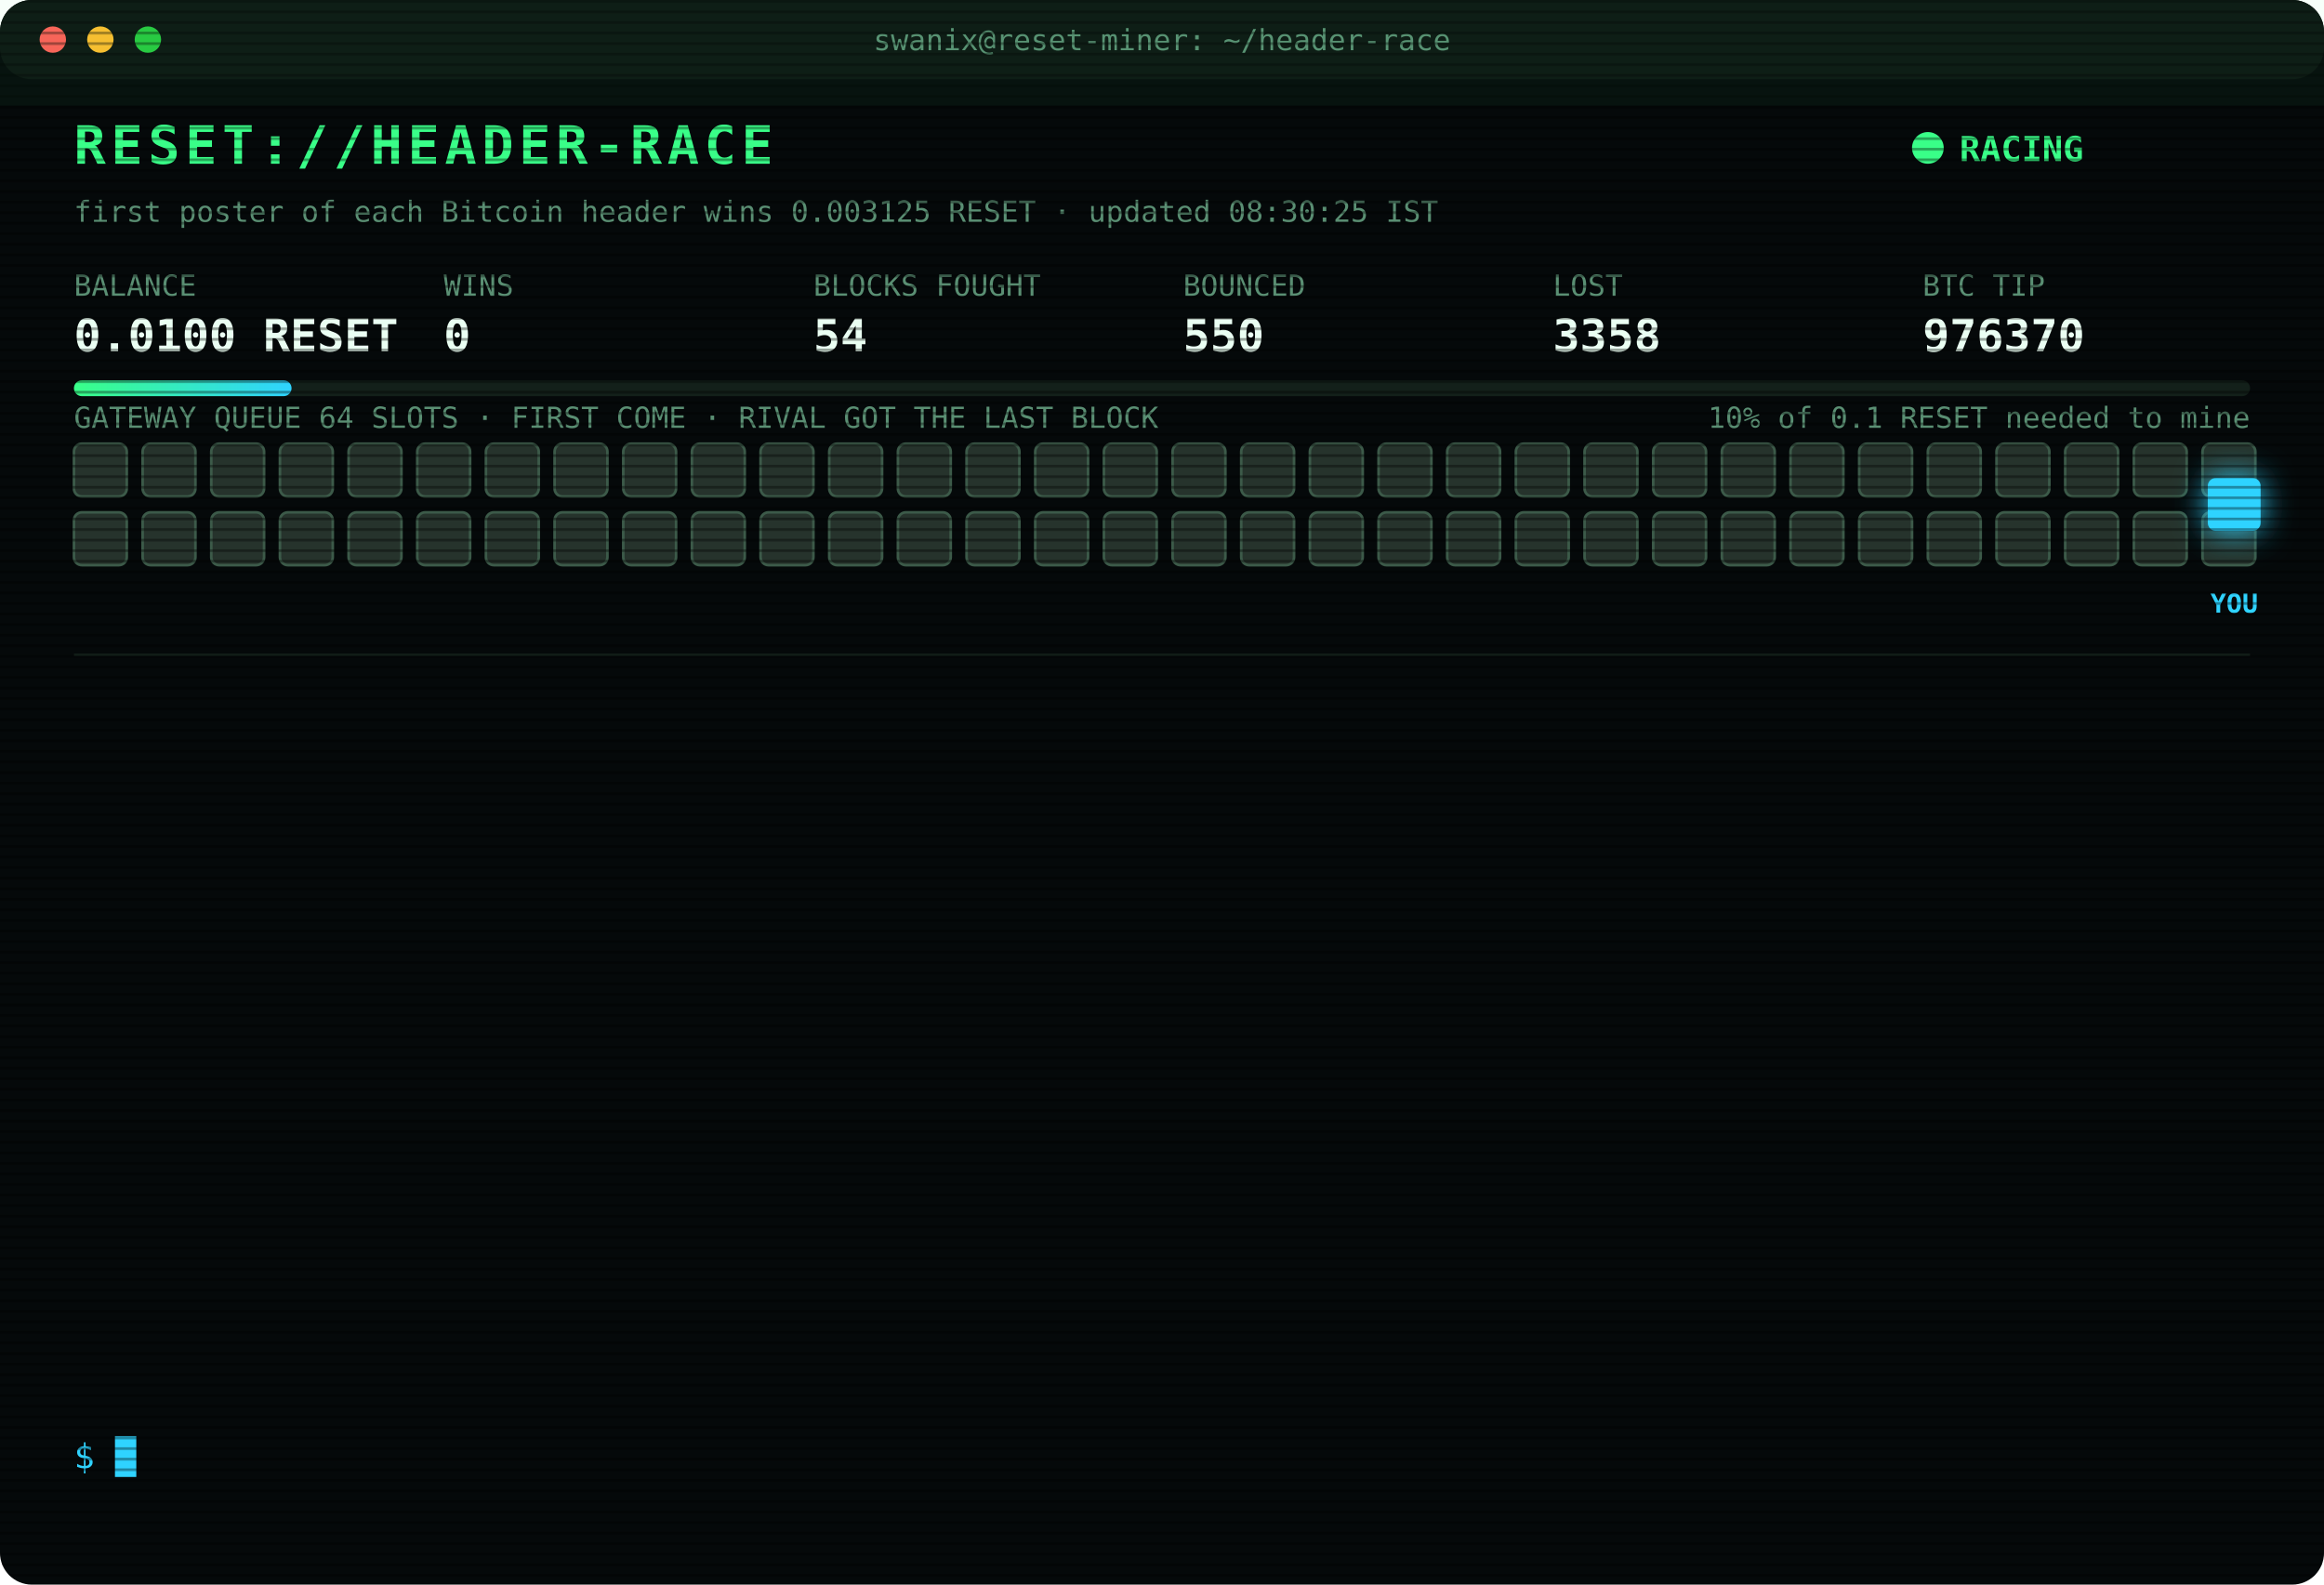
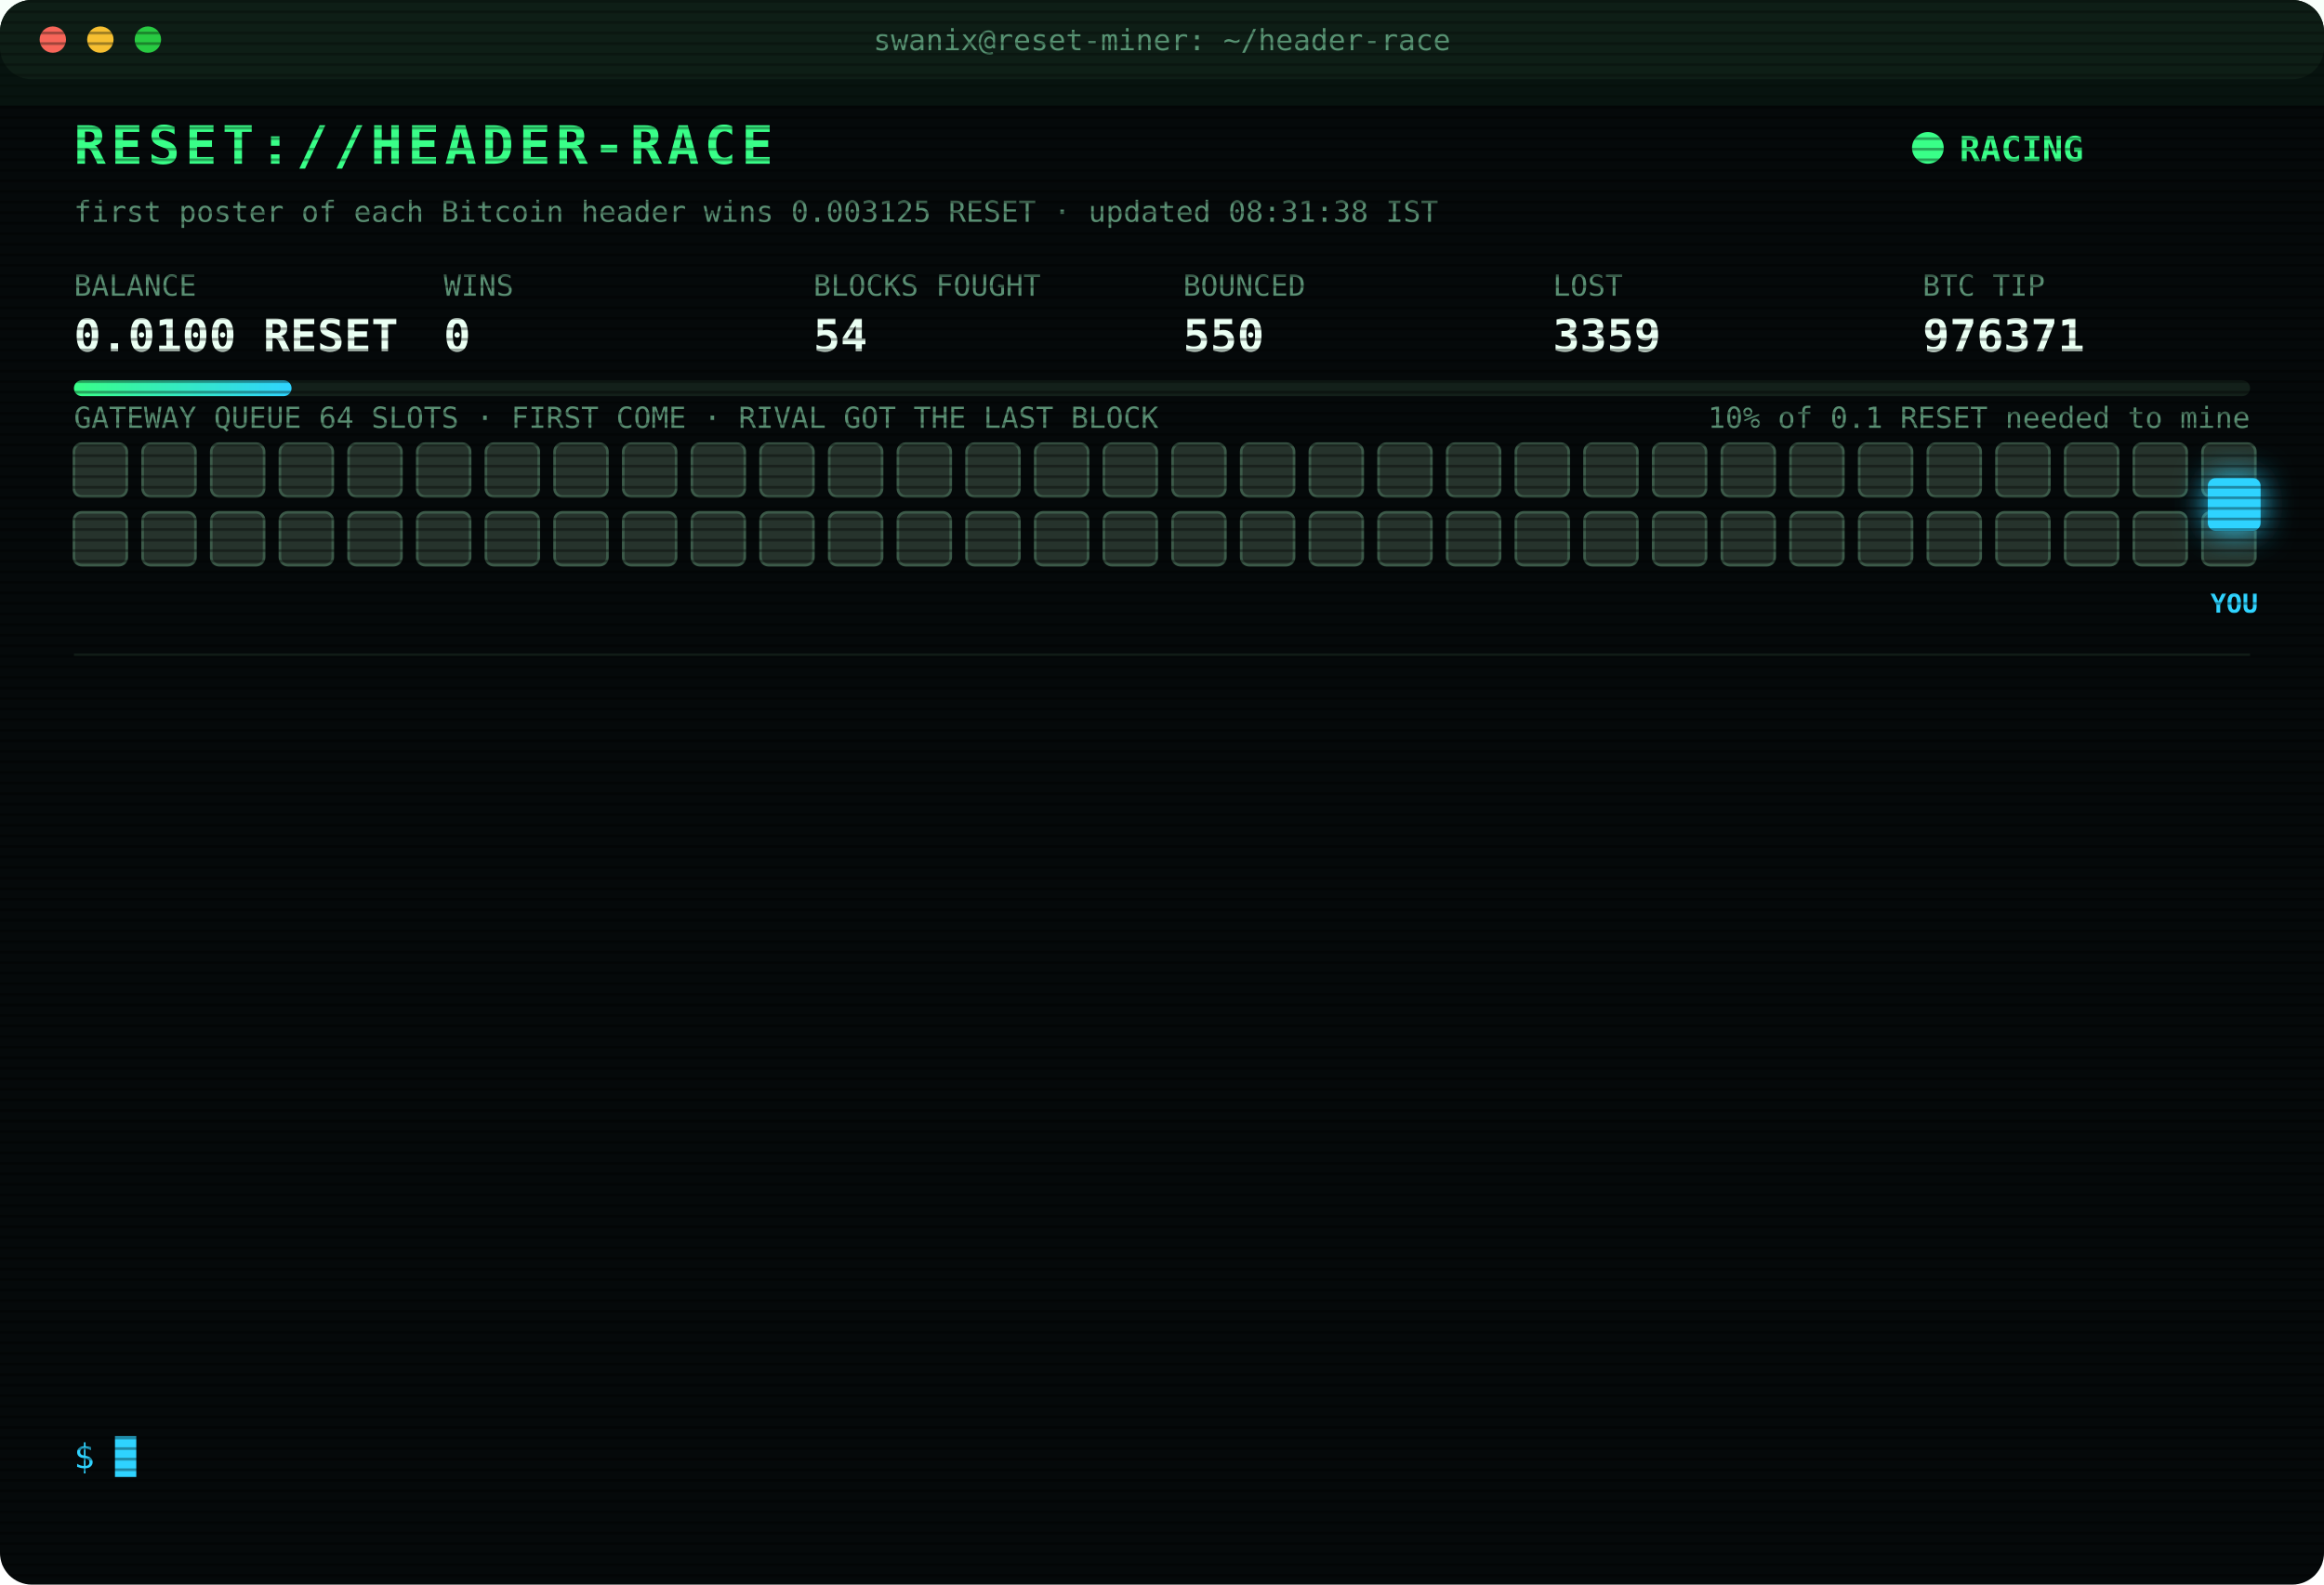
<svg xmlns="http://www.w3.org/2000/svg" width="880" height="600" viewBox="0 0 880 600" font-family="ui-monospace,SFMono-Regular,Menlo,Consolas,monospace">
  <style>
text{font-size:13px;fill:#7CFFB2}
.title{font-size:20px;font-weight:700;fill:#39FF88;letter-spacing:2px;animation:glitch 3s infinite steps(1)}
.sub{fill:#2fd3ff}.k{fill:#5a8f73;font-size:11px}.v{font-size:17px;font-weight:700;fill:#eafff3}
.ts{fill:#3f6b56}.boot{fill:#2fd3ff}.dim{fill:#5a8f73}.bad{fill:#ff4d6d}.warn{fill:#ffd23f}.mag{fill:#ff5cf0}.win{fill:#39FF88;font-weight:700}
.tag{font-size:10px;fill:#2fd3ff;font-weight:700}
.rival{fill:#26332c;stroke:#3c5a49;animation:jam 1.2s infinite alternate}
.idle{fill:#141c18;stroke:#22302a;animation:breathe 4s infinite}
.me{fill:#2fd3ff;filter:drop-shadow(0 0 6px #2fd3ff)}
.hover{animation:nudge 1.1s infinite ease-in-out}.bounce{animation:kick 1.4s infinite}
.ln{opacity:0;animation:in .4s forwards}
.cur{animation:blink 1s infinite steps(1)}
.scan{animation:scan 6s infinite linear}
.led{animation:blink 1.4s infinite}
@keyframes in{from{opacity:0;transform:translateX(-6px)}to{opacity:1;transform:none}}
@keyframes blink{50%{opacity:0}}
@keyframes jam{to{fill:#33463b}}
@keyframes breathe{50%{opacity:.4}}
@keyframes nudge{50%{transform:translateX(-10px)}}
@keyframes kick{0%,100%{transform:none}30%{transform:translateX(-14px)}55%{transform:translateX(10px) translateY(-6px)}}
@keyframes glitch{0%,92%{transform:none}93%{transform:translateX(2px);fill:#ff4d6d}95%{transform:translateX(-2px);fill:#2fd3ff}97%{transform:none}}
@keyframes scan{from{transform:translateY(-40px)}to{transform:translateY(600px)}}
</style>
  <defs>
    <pattern id="sl" width="4" height="4" patternUnits="userSpaceOnUse">
      <rect width="4" height="1" fill="#000" opacity=".35" />
    </pattern>
    <linearGradient id="bar">
      <stop offset="0" stop-color="#39FF88" />
      <stop offset="1" stop-color="#2fd3ff" />
    </linearGradient>
  </defs>
  <rect width="880" height="600" rx="12" fill="#05090a" />
  <rect width="880" height="30" rx="12" fill="#0d1512" />
  <circle cx="20" cy="15" r="5" fill="#ff5f57" />
  <circle cx="38" cy="15" r="5" fill="#febc2e" />
  <circle cx="56" cy="15" r="5" fill="#28c840" />
  <text x="440" y="19" text-anchor="middle" class="k">swanix@reset-miner: ~/header-race</text>
  <text x="28" y="62" class="title">RESET://HEADER-RACE</text>
  <circle class="led" cx="730" cy="56" r="6" fill="#39FF88" />
  <text x="742" y="61" class="win">RACING</text>
-   <text x="28" y="84" class="k">first poster of each Bitcoin header wins 0.003125 RESET · updated 08:30:25 IST</text>
+   <text x="28" y="84" class="k">first poster of each Bitcoin header wins 0.003125 RESET · updated 08:31:38 IST</text>
  <text x="28" y="112" class="k">BALANCE</text>
  <text x="28" y="133" class="v">0.0100 RESET</text>
  <text x="168" y="112" class="k">WINS</text>
  <text x="168" y="133" class="v">0</text>
  <text x="308" y="112" class="k">BLOCKS FOUGHT</text>
  <text x="308" y="133" class="v">54</text>
  <text x="448" y="112" class="k">BOUNCED</text>
  <text x="448" y="133" class="v">550</text>
  <text x="588" y="112" class="k">LOST</text>
-   <text x="588" y="133" class="v">3358</text>
+   <text x="588" y="133" class="v">3359</text>
  <text x="728" y="112" class="k">BTC TIP</text>
-   <text x="728" y="133" class="v">976370</text>
+   <text x="728" y="133" class="v">976371</text>
  <rect x="28" y="144" width="824" height="6" rx="3" fill="#13201a" />
  <rect x="28" y="144" width="82.4" height="6" rx="3" fill="url(#bar)" />
  <text x="852" y="162" text-anchor="end" class="k">10% of 0.1 RESET needed to mine</text>
  <text x="28" y="162" class="k">GATEWAY QUEUE 64 SLOTS · FIRST COME · RIVAL GOT THE LAST BLOCK</text>
  <rect class="rival" x="28" y="168" width="20" height="20" rx="3" style="animation-delay:0.00s" />
  <rect class="rival" x="54" y="168" width="20" height="20" rx="3" style="animation-delay:0.05s" />
  <rect class="rival" x="80" y="168" width="20" height="20" rx="3" style="animation-delay:0.10s" />
  <rect class="rival" x="106" y="168" width="20" height="20" rx="3" style="animation-delay:0.15s" />
  <rect class="rival" x="132" y="168" width="20" height="20" rx="3" style="animation-delay:0.20s" />
  <rect class="rival" x="158" y="168" width="20" height="20" rx="3" style="animation-delay:0.25s" />
  <rect class="rival" x="184" y="168" width="20" height="20" rx="3" style="animation-delay:0.30s" />
  <rect class="rival" x="210" y="168" width="20" height="20" rx="3" style="animation-delay:0.35s" />
  <rect class="rival" x="236" y="168" width="20" height="20" rx="3" style="animation-delay:0.40s" />
  <rect class="rival" x="262" y="168" width="20" height="20" rx="3" style="animation-delay:0.45s" />
  <rect class="rival" x="288" y="168" width="20" height="20" rx="3" style="animation-delay:0.50s" />
  <rect class="rival" x="314" y="168" width="20" height="20" rx="3" style="animation-delay:0.55s" />
  <rect class="rival" x="340" y="168" width="20" height="20" rx="3" style="animation-delay:0.60s" />
  <rect class="rival" x="366" y="168" width="20" height="20" rx="3" style="animation-delay:0.65s" />
  <rect class="rival" x="392" y="168" width="20" height="20" rx="3" style="animation-delay:0.70s" />
  <rect class="rival" x="418" y="168" width="20" height="20" rx="3" style="animation-delay:0.75s" />
  <rect class="rival" x="444" y="168" width="20" height="20" rx="3" style="animation-delay:0.80s" />
  <rect class="rival" x="470" y="168" width="20" height="20" rx="3" style="animation-delay:0.85s" />
  <rect class="rival" x="496" y="168" width="20" height="20" rx="3" style="animation-delay:0.90s" />
  <rect class="rival" x="522" y="168" width="20" height="20" rx="3" style="animation-delay:0.95s" />
  <rect class="rival" x="548" y="168" width="20" height="20" rx="3" style="animation-delay:1.00s" />
  <rect class="rival" x="574" y="168" width="20" height="20" rx="3" style="animation-delay:1.05s" />
  <rect class="rival" x="600" y="168" width="20" height="20" rx="3" style="animation-delay:1.10s" />
  <rect class="rival" x="626" y="168" width="20" height="20" rx="3" style="animation-delay:1.15s" />
  <rect class="rival" x="652" y="168" width="20" height="20" rx="3" style="animation-delay:1.20s" />
  <rect class="rival" x="678" y="168" width="20" height="20" rx="3" style="animation-delay:1.25s" />
  <rect class="rival" x="704" y="168" width="20" height="20" rx="3" style="animation-delay:1.30s" />
  <rect class="rival" x="730" y="168" width="20" height="20" rx="3" style="animation-delay:1.35s" />
  <rect class="rival" x="756" y="168" width="20" height="20" rx="3" style="animation-delay:1.40s" />
  <rect class="rival" x="782" y="168" width="20" height="20" rx="3" style="animation-delay:1.45s" />
  <rect class="rival" x="808" y="168" width="20" height="20" rx="3" style="animation-delay:1.50s" />
  <rect class="rival" x="834" y="168" width="20" height="20" rx="3" style="animation-delay:1.55s" />
  <rect class="rival" x="28" y="194" width="20" height="20" rx="3" style="animation-delay:1.60s" />
  <rect class="rival" x="54" y="194" width="20" height="20" rx="3" style="animation-delay:1.65s" />
  <rect class="rival" x="80" y="194" width="20" height="20" rx="3" style="animation-delay:1.70s" />
  <rect class="rival" x="106" y="194" width="20" height="20" rx="3" style="animation-delay:1.75s" />
  <rect class="rival" x="132" y="194" width="20" height="20" rx="3" style="animation-delay:1.80s" />
  <rect class="rival" x="158" y="194" width="20" height="20" rx="3" style="animation-delay:1.85s" />
  <rect class="rival" x="184" y="194" width="20" height="20" rx="3" style="animation-delay:1.90s" />
  <rect class="rival" x="210" y="194" width="20" height="20" rx="3" style="animation-delay:1.95s" />
  <rect class="rival" x="236" y="194" width="20" height="20" rx="3" style="animation-delay:2.00s" />
  <rect class="rival" x="262" y="194" width="20" height="20" rx="3" style="animation-delay:2.05s" />
  <rect class="rival" x="288" y="194" width="20" height="20" rx="3" style="animation-delay:2.10s" />
  <rect class="rival" x="314" y="194" width="20" height="20" rx="3" style="animation-delay:2.15s" />
  <rect class="rival" x="340" y="194" width="20" height="20" rx="3" style="animation-delay:2.20s" />
  <rect class="rival" x="366" y="194" width="20" height="20" rx="3" style="animation-delay:2.25s" />
  <rect class="rival" x="392" y="194" width="20" height="20" rx="3" style="animation-delay:2.30s" />
  <rect class="rival" x="418" y="194" width="20" height="20" rx="3" style="animation-delay:2.35s" />
  <rect class="rival" x="444" y="194" width="20" height="20" rx="3" style="animation-delay:2.40s" />
  <rect class="rival" x="470" y="194" width="20" height="20" rx="3" style="animation-delay:2.45s" />
  <rect class="rival" x="496" y="194" width="20" height="20" rx="3" style="animation-delay:2.50s" />
  <rect class="rival" x="522" y="194" width="20" height="20" rx="3" style="animation-delay:2.55s" />
  <rect class="rival" x="548" y="194" width="20" height="20" rx="3" style="animation-delay:2.60s" />
  <rect class="rival" x="574" y="194" width="20" height="20" rx="3" style="animation-delay:2.65s" />
  <rect class="rival" x="600" y="194" width="20" height="20" rx="3" style="animation-delay:2.70s" />
  <rect class="rival" x="626" y="194" width="20" height="20" rx="3" style="animation-delay:2.75s" />
  <rect class="rival" x="652" y="194" width="20" height="20" rx="3" style="animation-delay:2.80s" />
  <rect class="rival" x="678" y="194" width="20" height="20" rx="3" style="animation-delay:2.85s" />
  <rect class="rival" x="704" y="194" width="20" height="20" rx="3" style="animation-delay:2.90s" />
  <rect class="rival" x="730" y="194" width="20" height="20" rx="3" style="animation-delay:2.95s" />
  <rect class="rival" x="756" y="194" width="20" height="20" rx="3" style="animation-delay:3.00s" />
  <rect class="rival" x="782" y="194" width="20" height="20" rx="3" style="animation-delay:3.05s" />
  <rect class="rival" x="808" y="194" width="20" height="20" rx="3" style="animation-delay:3.10s" />
  <rect class="rival" x="834" y="194" width="20" height="20" rx="3" style="animation-delay:3.15s" />
  <g class="hover">
    <rect class="me" x="836" y="181" width="20" height="20" rx="3" />
    <text class="tag" x="846" y="232" text-anchor="middle">YOU</text>
  </g>
  <line x1="28" x2="852" y1="248" y2="248" stroke="#13201a" />
  <g class="ln" style="animation-delay:0.40s">
-     <text x="28" y="270" class="ts">06:47:49</text>
-     <text x="104" y="270" class="bad">[LOST] #976359 taken by a rival miner</text>
+     <text x="28" y="270" class="ts">07:01:36</text>
+     <text x="104" y="270" class="bad">[LOST] #976360 taken by a rival miner</text>
  </g>
  <g class="ln" style="animation-delay:0.65s">
-     <text x="28" y="292" class="ts">07:01:36</text>
-     <text x="104" y="292" class="bad">[LOST] #976360 taken by a rival miner</text>
+     <text x="28" y="292" class="ts">07:10:45</text>
+     <text x="104" y="292" class="dim">[STINT END] calls 810 · wins 0</text>
  </g>
  <g class="ln" style="animation-delay:0.90s">
-     <text x="28" y="314" class="ts">07:10:45</text>
-     <text x="104" y="314" class="dim">[STINT END] calls 810 · wins 0</text>
+     <text x="28" y="314" class="ts">07:15:24</text>
+     <text x="104" y="314" class="boot">[BOOT] racer v3 online · 3 feeds · stint 340m</text>
  </g>
  <g class="ln" style="animation-delay:1.15s">
-     <text x="28" y="336" class="ts">07:15:24</text>
-     <text x="104" y="336" class="boot">[BOOT] racer v3 online · 3 feeds · stint 340m</text>
+     <text x="28" y="336" class="ts">07:26:32</text>
+     <text x="104" y="336" class="bad">[LOST] #976362 taken by a rival miner</text>
  </g>
  <g class="ln" style="animation-delay:1.40s">
-     <text x="28" y="358" class="ts">07:26:32</text>
-     <text x="104" y="358" class="bad">[LOST] #976362 taken by a rival miner</text>
+     <text x="28" y="358" class="ts">07:28:13</text>
+     <text x="104" y="358" class="bad">[LOST] #976363 taken by a rival miner</text>
  </g>
  <g class="ln" style="animation-delay:1.65s">
-     <text x="28" y="380" class="ts">07:28:13</text>
-     <text x="104" y="380" class="bad">[LOST] #976363 taken by a rival miner</text>
+     <text x="28" y="380" class="ts">07:30:09</text>
+     <text x="104" y="380" class="bad">[LOST] #976364 taken by a rival miner</text>
  </g>
  <g class="ln" style="animation-delay:1.90s">
-     <text x="28" y="402" class="ts">07:30:09</text>
-     <text x="104" y="402" class="bad">[LOST] #976364 taken by a rival miner</text>
+     <text x="28" y="402" class="ts">07:33:45</text>
+     <text x="104" y="402" class="bad">[LOST] #976365 taken by a rival miner</text>
  </g>
  <g class="ln" style="animation-delay:2.15s">
-     <text x="28" y="424" class="ts">07:33:45</text>
-     <text x="104" y="424" class="bad">[LOST] #976365 taken by a rival miner</text>
+     <text x="28" y="424" class="ts">07:52:57</text>
+     <text x="104" y="424" class="bad">[LOST] #976366 taken by a rival miner</text>
  </g>
  <g class="ln" style="animation-delay:2.40s">
-     <text x="28" y="446" class="ts">07:52:57</text>
-     <text x="104" y="446" class="bad">[LOST] #976366 taken by a rival miner</text>
+     <text x="28" y="446" class="ts">07:58:34</text>
+     <text x="104" y="446" class="bad">[LOST] #976367 taken by a rival miner</text>
  </g>
  <g class="ln" style="animation-delay:2.65s">
-     <text x="28" y="468" class="ts">07:58:34</text>
-     <text x="104" y="468" class="bad">[LOST] #976367 taken by a rival miner</text>
+     <text x="28" y="468" class="ts">08:12:45</text>
+     <text x="104" y="468" class="bad">[LOST] #976368 taken by a rival miner</text>
  </g>
  <g class="ln" style="animation-delay:2.90s">
-     <text x="28" y="490" class="ts">08:12:45</text>
-     <text x="104" y="490" class="bad">[LOST] #976368 taken by a rival miner</text>
+     <text x="28" y="490" class="ts">08:14:55</text>
+     <text x="104" y="490" class="bad">[LOST] #976369 taken by a rival miner</text>
  </g>
  <g class="ln" style="animation-delay:3.15s">
-     <text x="28" y="512" class="ts">08:14:55</text>
-     <text x="104" y="512" class="bad">[LOST] #976369 taken by a rival miner</text>
+     <text x="28" y="512" class="ts">08:16:48</text>
+     <text x="104" y="512" class="bad">[LOST] #976370 taken by a rival miner</text>
  </g>
  <g class="ln" style="animation-delay:3.40s">
-     <text x="28" y="534" class="ts">08:16:48</text>
-     <text x="104" y="534" class="bad">[LOST] #976370 taken by a rival miner</text>
+     <text x="28" y="534" class="ts">08:31:38</text>
+     <text x="104" y="534" class="bad">[LOST] #976371 taken by a rival miner</text>
  </g>
  <text x="28" y="556" class="sub">$ <tspan class="cur">█</tspan>
  </text>
  <rect width="880" height="600" rx="12" fill="url(#sl)" pointer-events="none" />
  <rect class="scan" width="880" height="40" fill="#39FF88" opacity=".04" />
</svg>
